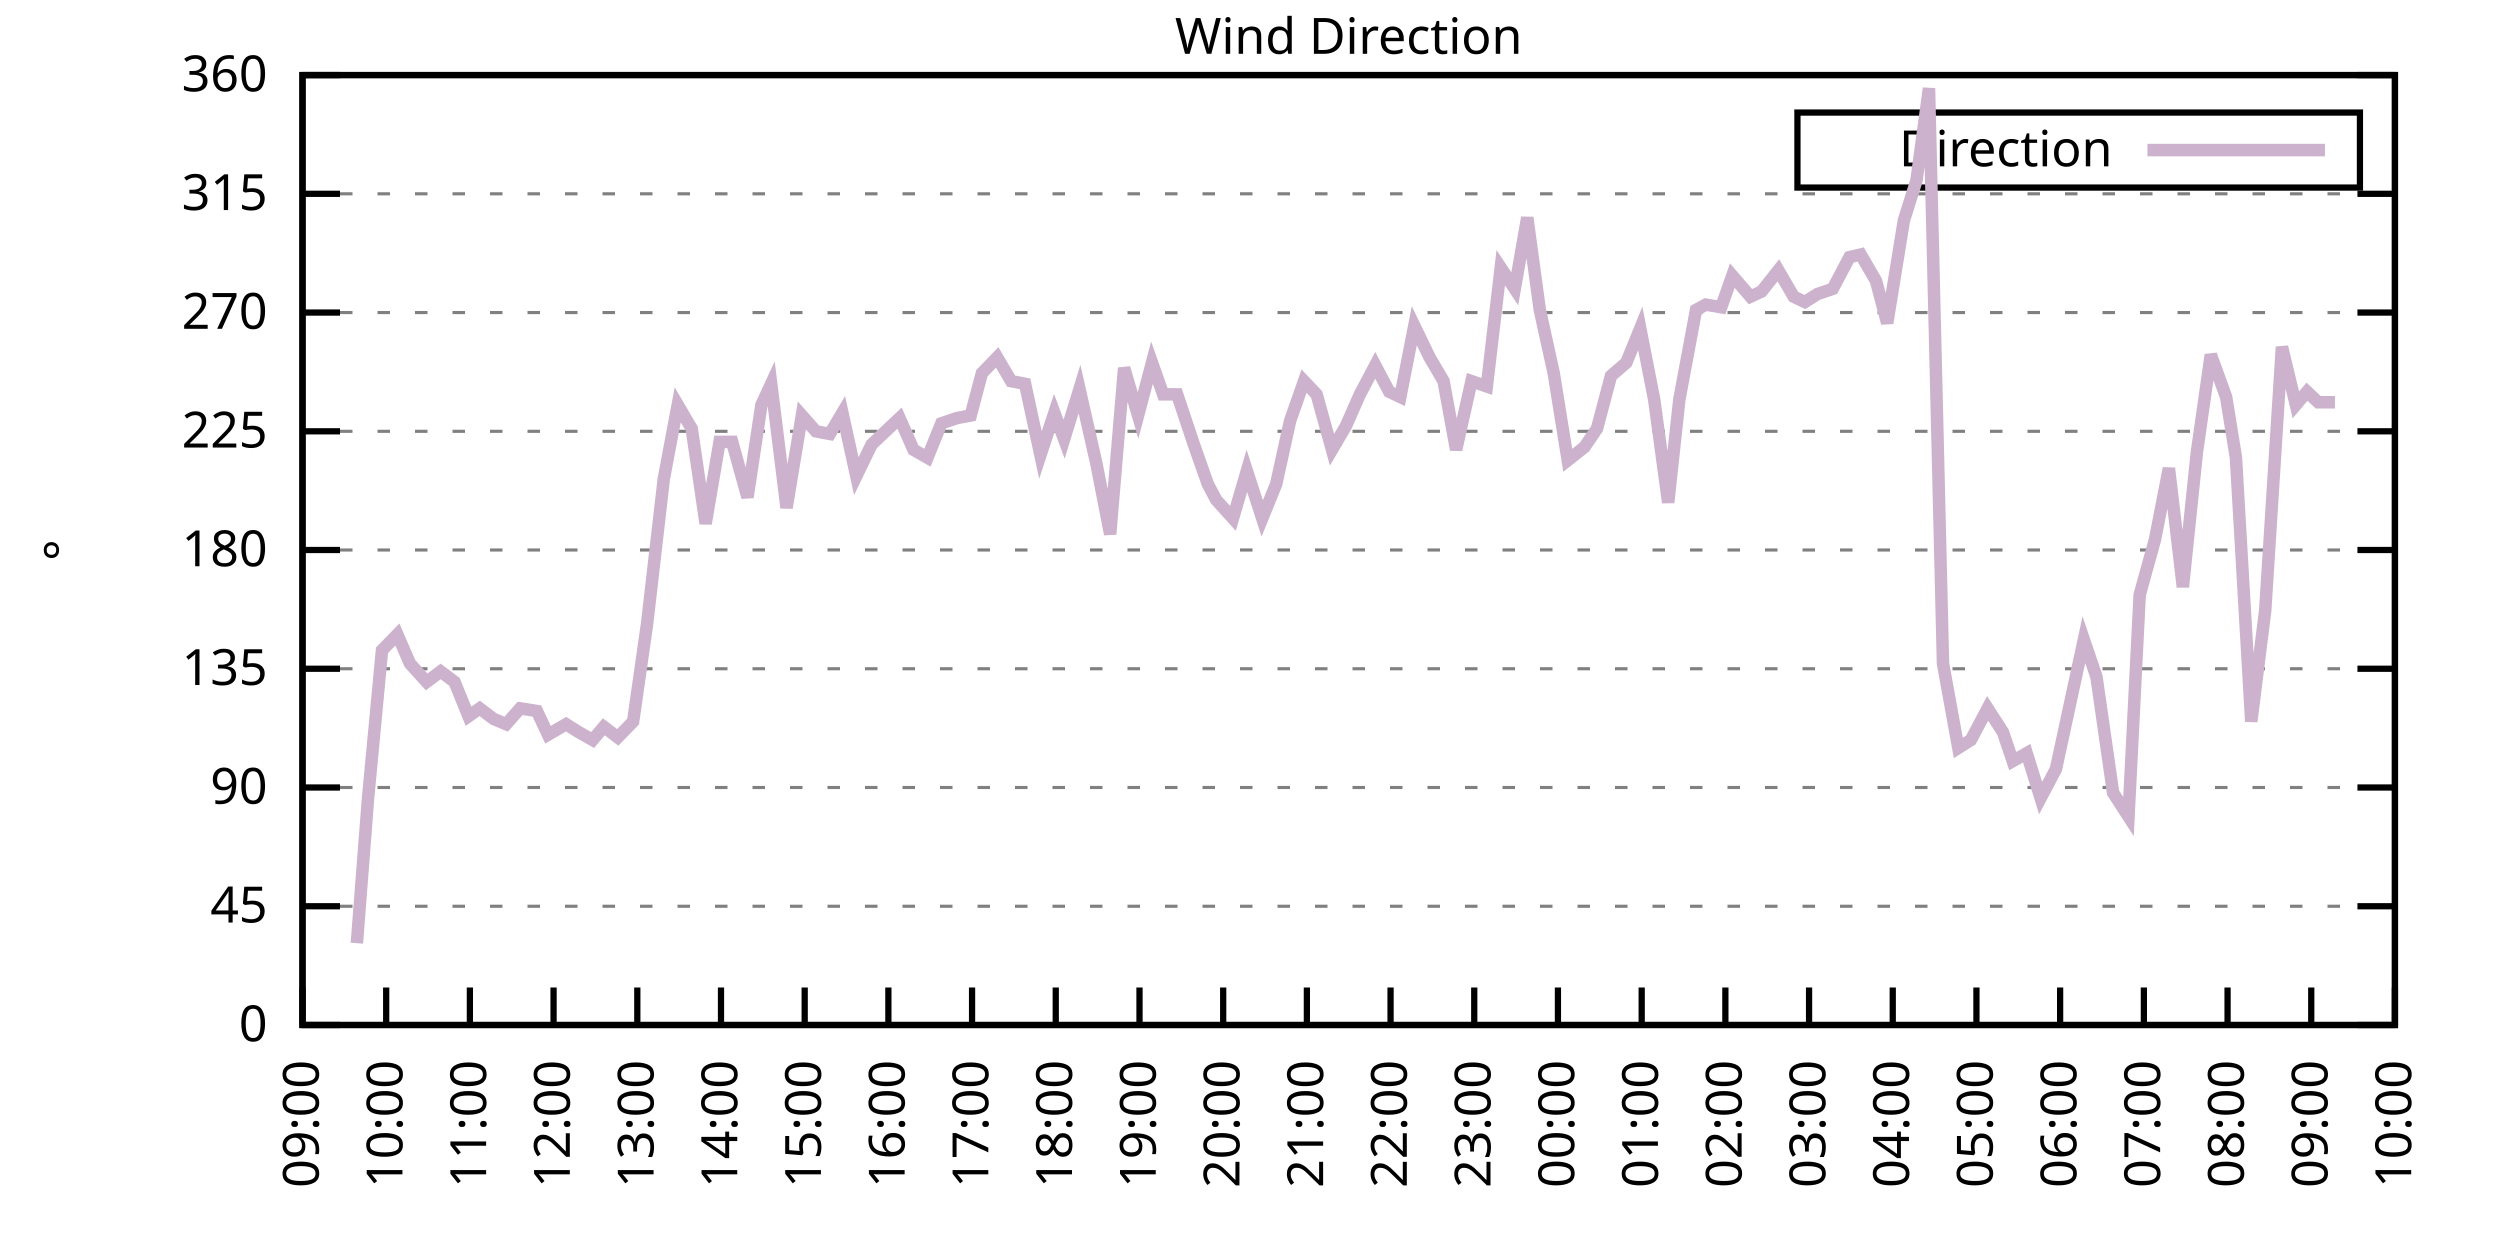
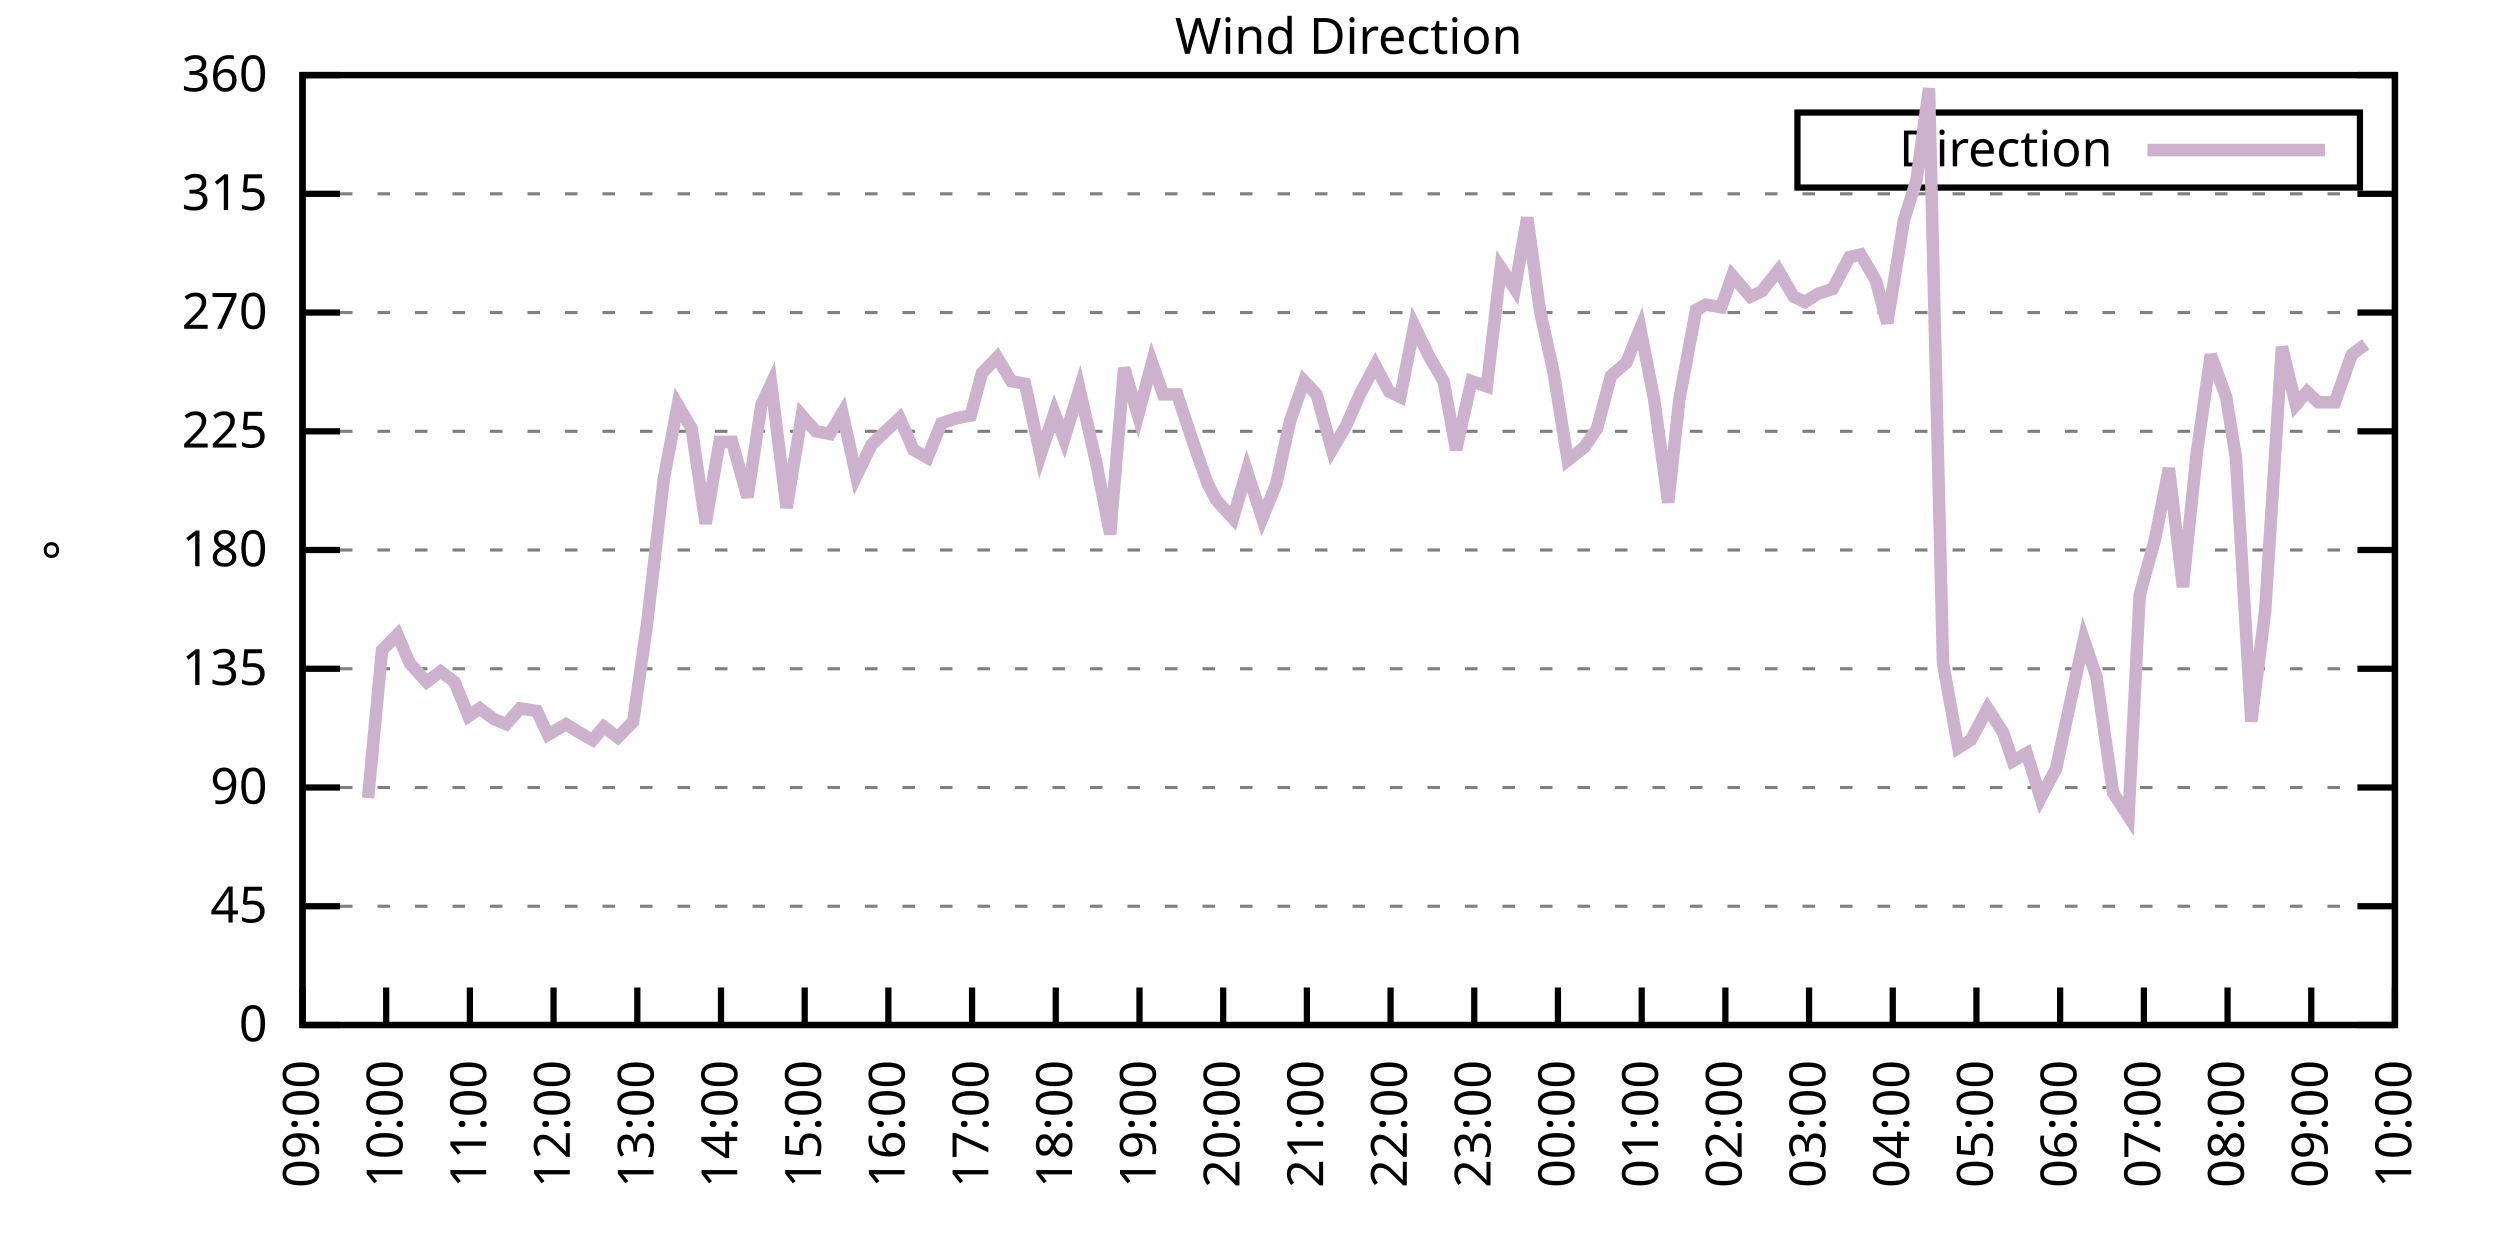
<svg xmlns="http://www.w3.org/2000/svg" xmlns:xlink="http://www.w3.org/1999/xlink" width="400" height="200" viewBox="0 0 400 200">
  <g id="gnuplot_canvas">
    <rect x="0" y="0" width="400" height="200" fill="none" />
    <defs>
      <circle id="gpDot" r="0.5" stroke-width="0.5" stroke="currentColor" />
      <path id="gpPt0" stroke-width="0.333" stroke="currentColor" d="M-1,0 h2 M0,-1 v2" />
      <path id="gpPt1" stroke-width="0.333" stroke="currentColor" d="M-1,-1 L1,1 M1,-1 L-1,1" />
      <path id="gpPt2" stroke-width="0.333" stroke="currentColor" d="M-1,0 L1,0 M0,-1 L0,1 M-1,-1 L1,1 M-1,1 L1,-1" />
      <rect id="gpPt3" stroke-width="0.333" stroke="currentColor" x="-1" y="-1" width="2" height="2" />
      <rect id="gpPt4" stroke-width="0.333" stroke="currentColor" fill="currentColor" x="-1" y="-1" width="2" height="2" />
      <circle id="gpPt5" stroke-width="0.333" stroke="currentColor" cx="0" cy="0" r="1" />
      <use xlink:href="#gpPt5" id="gpPt6" fill="currentColor" stroke="none" />
      <path id="gpPt7" stroke-width="0.333" stroke="currentColor" d="M0,-1.33 L-1.33,0.67 L1.33,0.67 z" />
      <use xlink:href="#gpPt7" id="gpPt8" fill="currentColor" stroke="none" />
      <use xlink:href="#gpPt7" id="gpPt9" stroke="currentColor" transform="rotate(180)" />
      <use xlink:href="#gpPt9" id="gpPt10" fill="currentColor" stroke="none" />
      <use xlink:href="#gpPt3" id="gpPt11" stroke="currentColor" transform="rotate(45)" />
      <use xlink:href="#gpPt11" id="gpPt12" fill="currentColor" stroke="none" />
      <path id="gpPt13" stroke-width="0.333" stroke="currentColor" d="M0,1.330 L1.265,0.411 L0.782,-1.067 L-0.782,-1.076 L-1.265,0.411 z" />
      <use xlink:href="#gpPt13" id="gpPt14" fill="currentColor" stroke="none" />
      <filter id="textbox" filterUnits="objectBoundingBox" x="0" y="0" height="1" width="1">
        <feFlood flood-color="white" flood-opacity="1" result="bgnd" />
        <feComposite in="SourceGraphic" in2="bgnd" operator="atop" />
      </filter>
      <filter id="greybox" filterUnits="objectBoundingBox" x="0" y="0" height="1" width="1">
        <feFlood flood-color="lightgrey" flood-opacity="1" result="grey" />
        <feComposite in="SourceGraphic" in2="grey" operator="atop" />
      </filter>
    </defs>
    <g fill="none" color="white" stroke="currentColor" stroke-width="1.00" stroke-linecap="butt" stroke-linejoin="miter">
</g>
    <g fill="none" color="black" stroke="currentColor" stroke-width="1.00" stroke-linecap="butt" stroke-linejoin="miter">
      <g stroke="none" shape-rendering="crispEdges">
        <polygon fill="rgb(255, 255, 255)" points="48.40,164.00 383.18,164.00 383.18,12.02 48.40,12.02 " />
      </g>
    </g>
    <g fill="none" color="black" stroke="currentColor" stroke-width="1.00" stroke-linecap="butt" stroke-linejoin="miter">
</g>
    <g fill="none" color="black" stroke="black" stroke-width="0.50" stroke-linecap="butt" stroke-linejoin="miter">
</g>
    <g fill="none" color="gray" stroke="currentColor" stroke-width="0.50" stroke-linecap="butt" stroke-linejoin="miter">
      <path stroke="gray" stroke-dasharray="2,4" class="gridline" d="M48.40,164.00 L383.19,164.00  " />
    </g>
    <g fill="none" color="gray" stroke="gray" stroke-width="1.00" stroke-linecap="butt" stroke-linejoin="miter">
</g>
    <g fill="none" color="black" stroke="currentColor" stroke-width="1.00" stroke-linecap="butt" stroke-linejoin="miter">
      <path stroke="black" d="M48.40,164.00 L54.40,164.00 M383.19,164.00 L377.19,164.00  " />
      <g transform="translate(42.80,166.60)" stroke="none" fill="black" font-family="Sans" font-size="8.00" text-anchor="end">
        <text>
          <tspan font-family="Sans"> 0</tspan>
        </text>
      </g>
    </g>
    <g fill="none" color="black" stroke="currentColor" stroke-width="1.00" stroke-linecap="butt" stroke-linejoin="miter">
</g>
    <g fill="none" color="black" stroke="black" stroke-width="0.50" stroke-linecap="butt" stroke-linejoin="miter">
</g>
    <g fill="none" color="gray" stroke="currentColor" stroke-width="0.50" stroke-linecap="butt" stroke-linejoin="miter">
      <path stroke="gray" stroke-dasharray="2,4" class="gridline" d="M48.40,145.00 L383.19,145.00  " />
    </g>
    <g fill="none" color="gray" stroke="gray" stroke-width="1.00" stroke-linecap="butt" stroke-linejoin="miter">
</g>
    <g fill="none" color="black" stroke="currentColor" stroke-width="1.00" stroke-linecap="butt" stroke-linejoin="miter">
      <path stroke="black" d="M48.40,145.00 L54.40,145.00 M383.19,145.00 L377.19,145.00  " />
      <g transform="translate(42.80,147.60)" stroke="none" fill="black" font-family="Sans" font-size="8.00" text-anchor="end">
        <text>
          <tspan font-family="Sans"> 45</tspan>
        </text>
      </g>
    </g>
    <g fill="none" color="black" stroke="currentColor" stroke-width="1.00" stroke-linecap="butt" stroke-linejoin="miter">
</g>
    <g fill="none" color="black" stroke="black" stroke-width="0.50" stroke-linecap="butt" stroke-linejoin="miter">
</g>
    <g fill="none" color="gray" stroke="currentColor" stroke-width="0.50" stroke-linecap="butt" stroke-linejoin="miter">
      <path stroke="gray" stroke-dasharray="2,4" class="gridline" d="M48.40,126.00 L383.19,126.00  " />
    </g>
    <g fill="none" color="gray" stroke="gray" stroke-width="1.00" stroke-linecap="butt" stroke-linejoin="miter">
</g>
    <g fill="none" color="black" stroke="currentColor" stroke-width="1.00" stroke-linecap="butt" stroke-linejoin="miter">
      <path stroke="black" d="M48.40,126.00 L54.40,126.00 M383.19,126.00 L377.19,126.00  " />
      <g transform="translate(42.80,128.60)" stroke="none" fill="black" font-family="Sans" font-size="8.00" text-anchor="end">
        <text>
          <tspan font-family="Sans"> 90</tspan>
        </text>
      </g>
    </g>
    <g fill="none" color="black" stroke="currentColor" stroke-width="1.00" stroke-linecap="butt" stroke-linejoin="miter">
</g>
    <g fill="none" color="black" stroke="black" stroke-width="0.50" stroke-linecap="butt" stroke-linejoin="miter">
</g>
    <g fill="none" color="gray" stroke="currentColor" stroke-width="0.50" stroke-linecap="butt" stroke-linejoin="miter">
      <path stroke="gray" stroke-dasharray="2,4" class="gridline" d="M48.40,107.00 L383.19,107.00  " />
    </g>
    <g fill="none" color="gray" stroke="gray" stroke-width="1.00" stroke-linecap="butt" stroke-linejoin="miter">
</g>
    <g fill="none" color="black" stroke="currentColor" stroke-width="1.00" stroke-linecap="butt" stroke-linejoin="miter">
      <path stroke="black" d="M48.40,107.00 L54.40,107.00 M383.19,107.00 L377.19,107.00  " />
      <g transform="translate(42.80,109.60)" stroke="none" fill="black" font-family="Sans" font-size="8.00" text-anchor="end">
        <text>
          <tspan font-family="Sans"> 135</tspan>
        </text>
      </g>
    </g>
    <g fill="none" color="black" stroke="currentColor" stroke-width="1.00" stroke-linecap="butt" stroke-linejoin="miter">
</g>
    <g fill="none" color="black" stroke="black" stroke-width="0.50" stroke-linecap="butt" stroke-linejoin="miter">
</g>
    <g fill="none" color="gray" stroke="currentColor" stroke-width="0.50" stroke-linecap="butt" stroke-linejoin="miter">
      <path stroke="gray" stroke-dasharray="2,4" class="gridline" d="M48.40,88.00 L383.19,88.00  " />
    </g>
    <g fill="none" color="gray" stroke="gray" stroke-width="1.00" stroke-linecap="butt" stroke-linejoin="miter">
</g>
    <g fill="none" color="black" stroke="currentColor" stroke-width="1.00" stroke-linecap="butt" stroke-linejoin="miter">
      <path stroke="black" d="M48.40,88.00 L54.40,88.00 M383.19,88.00 L377.19,88.00  " />
      <g transform="translate(42.80,90.60)" stroke="none" fill="black" font-family="Sans" font-size="8.00" text-anchor="end">
        <text>
          <tspan font-family="Sans"> 180</tspan>
        </text>
      </g>
    </g>
    <g fill="none" color="black" stroke="currentColor" stroke-width="1.00" stroke-linecap="butt" stroke-linejoin="miter">
</g>
    <g fill="none" color="black" stroke="black" stroke-width="0.50" stroke-linecap="butt" stroke-linejoin="miter">
</g>
    <g fill="none" color="gray" stroke="currentColor" stroke-width="0.50" stroke-linecap="butt" stroke-linejoin="miter">
      <path stroke="gray" stroke-dasharray="2,4" class="gridline" d="M48.40,69.01 L383.19,69.01  " />
    </g>
    <g fill="none" color="gray" stroke="gray" stroke-width="1.00" stroke-linecap="butt" stroke-linejoin="miter">
</g>
    <g fill="none" color="black" stroke="currentColor" stroke-width="1.00" stroke-linecap="butt" stroke-linejoin="miter">
      <path stroke="black" d="M48.40,69.01 L54.40,69.01 M383.19,69.01 L377.19,69.01  " />
      <g transform="translate(42.80,71.61)" stroke="none" fill="black" font-family="Sans" font-size="8.00" text-anchor="end">
        <text>
          <tspan font-family="Sans"> 225</tspan>
        </text>
      </g>
    </g>
    <g fill="none" color="black" stroke="currentColor" stroke-width="1.00" stroke-linecap="butt" stroke-linejoin="miter">
</g>
    <g fill="none" color="black" stroke="black" stroke-width="0.50" stroke-linecap="butt" stroke-linejoin="miter">
</g>
    <g fill="none" color="gray" stroke="currentColor" stroke-width="0.50" stroke-linecap="butt" stroke-linejoin="miter">
      <path stroke="gray" stroke-dasharray="2,4" class="gridline" d="M48.40,50.01 L383.19,50.01  " />
    </g>
    <g fill="none" color="gray" stroke="gray" stroke-width="1.00" stroke-linecap="butt" stroke-linejoin="miter">
</g>
    <g fill="none" color="black" stroke="currentColor" stroke-width="1.00" stroke-linecap="butt" stroke-linejoin="miter">
      <path stroke="black" d="M48.40,50.01 L54.40,50.01 M383.19,50.01 L377.19,50.01  " />
      <g transform="translate(42.80,52.61)" stroke="none" fill="black" font-family="Sans" font-size="8.00" text-anchor="end">
        <text>
          <tspan font-family="Sans"> 270</tspan>
        </text>
      </g>
    </g>
    <g fill="none" color="black" stroke="currentColor" stroke-width="1.00" stroke-linecap="butt" stroke-linejoin="miter">
</g>
    <g fill="none" color="black" stroke="black" stroke-width="0.50" stroke-linecap="butt" stroke-linejoin="miter">
</g>
    <g fill="none" color="gray" stroke="currentColor" stroke-width="0.50" stroke-linecap="butt" stroke-linejoin="miter">
      <path stroke="gray" stroke-dasharray="2,4" class="gridline" d="M48.40,31.01 L383.19,31.01  " />
    </g>
    <g fill="none" color="gray" stroke="gray" stroke-width="1.00" stroke-linecap="butt" stroke-linejoin="miter">
</g>
    <g fill="none" color="black" stroke="currentColor" stroke-width="1.00" stroke-linecap="butt" stroke-linejoin="miter">
      <path stroke="black" d="M48.40,31.01 L54.40,31.01 M383.19,31.01 L377.19,31.01  " />
      <g transform="translate(42.80,33.61)" stroke="none" fill="black" font-family="Sans" font-size="8.00" text-anchor="end">
        <text>
          <tspan font-family="Sans"> 315</tspan>
        </text>
      </g>
    </g>
    <g fill="none" color="black" stroke="currentColor" stroke-width="1.00" stroke-linecap="butt" stroke-linejoin="miter">
</g>
    <g fill="none" color="black" stroke="black" stroke-width="0.50" stroke-linecap="butt" stroke-linejoin="miter">
</g>
    <g fill="none" color="gray" stroke="currentColor" stroke-width="0.50" stroke-linecap="butt" stroke-linejoin="miter">
      <path stroke="gray" stroke-dasharray="2,4" class="gridline" d="M48.40,12.01 L383.19,12.01  " />
    </g>
    <g fill="none" color="gray" stroke="gray" stroke-width="1.00" stroke-linecap="butt" stroke-linejoin="miter">
</g>
    <g fill="none" color="black" stroke="currentColor" stroke-width="1.00" stroke-linecap="butt" stroke-linejoin="miter">
      <path stroke="black" d="M48.40,12.01 L54.40,12.01 M383.19,12.01 L377.19,12.01  " />
      <g transform="translate(42.80,14.61)" stroke="none" fill="black" font-family="Sans" font-size="8.00" text-anchor="end">
        <text>
          <tspan font-family="Sans"> 360</tspan>
        </text>
      </g>
    </g>
    <g fill="none" color="black" stroke="currentColor" stroke-width="1.00" stroke-linecap="butt" stroke-linejoin="miter">
      <path stroke="black" d="M48.40,164.00 L48.40,158.00  " />
      <g transform="translate(51.00,169.60) rotate(270.00)" stroke="none" fill="black" font-family="Sans" font-size="8.00" text-anchor="end">
        <text>
          <tspan font-family="Sans">09:00</tspan>
        </text>
      </g>
    </g>
    <g fill="none" color="black" stroke="currentColor" stroke-width="1.00" stroke-linecap="butt" stroke-linejoin="miter">
      <path stroke="black" d="M61.79,164.00 L61.79,158.00  " />
      <g transform="translate(64.39,169.60) rotate(270.00)" stroke="none" fill="black" font-family="Sans" font-size="8.00" text-anchor="end">
        <text>
          <tspan font-family="Sans">10:00</tspan>
        </text>
      </g>
    </g>
    <g fill="none" color="black" stroke="currentColor" stroke-width="1.00" stroke-linecap="butt" stroke-linejoin="miter">
      <path stroke="black" d="M75.18,164.00 L75.18,158.00  " />
      <g transform="translate(77.78,169.60) rotate(270.00)" stroke="none" fill="black" font-family="Sans" font-size="8.00" text-anchor="end">
        <text>
          <tspan font-family="Sans">11:00</tspan>
        </text>
      </g>
    </g>
    <g fill="none" color="black" stroke="currentColor" stroke-width="1.00" stroke-linecap="butt" stroke-linejoin="miter">
      <path stroke="black" d="M88.57,164.00 L88.57,158.00  " />
      <g transform="translate(91.17,169.60) rotate(270.00)" stroke="none" fill="black" font-family="Sans" font-size="8.00" text-anchor="end">
        <text>
          <tspan font-family="Sans">12:00</tspan>
        </text>
      </g>
    </g>
    <g fill="none" color="black" stroke="currentColor" stroke-width="1.00" stroke-linecap="butt" stroke-linejoin="miter">
      <path stroke="black" d="M101.97,164.00 L101.97,158.00  " />
      <g transform="translate(104.57,169.60) rotate(270.00)" stroke="none" fill="black" font-family="Sans" font-size="8.00" text-anchor="end">
        <text>
          <tspan font-family="Sans">13:00</tspan>
        </text>
      </g>
    </g>
    <g fill="none" color="black" stroke="currentColor" stroke-width="1.00" stroke-linecap="butt" stroke-linejoin="miter">
      <path stroke="black" d="M115.36,164.00 L115.36,158.00  " />
      <g transform="translate(117.96,169.60) rotate(270.00)" stroke="none" fill="black" font-family="Sans" font-size="8.00" text-anchor="end">
        <text>
          <tspan font-family="Sans">14:00</tspan>
        </text>
      </g>
    </g>
    <g fill="none" color="black" stroke="currentColor" stroke-width="1.00" stroke-linecap="butt" stroke-linejoin="miter">
      <path stroke="black" d="M128.75,164.00 L128.75,158.00  " />
      <g transform="translate(131.35,169.60) rotate(270.00)" stroke="none" fill="black" font-family="Sans" font-size="8.00" text-anchor="end">
        <text>
          <tspan font-family="Sans">15:00</tspan>
        </text>
      </g>
    </g>
    <g fill="none" color="black" stroke="currentColor" stroke-width="1.00" stroke-linecap="butt" stroke-linejoin="miter">
      <path stroke="black" d="M142.14,164.00 L142.14,158.00  " />
      <g transform="translate(144.74,169.60) rotate(270.00)" stroke="none" fill="black" font-family="Sans" font-size="8.00" text-anchor="end">
        <text>
          <tspan font-family="Sans">16:00</tspan>
        </text>
      </g>
    </g>
    <g fill="none" color="black" stroke="currentColor" stroke-width="1.00" stroke-linecap="butt" stroke-linejoin="miter">
      <path stroke="black" d="M155.53,164.00 L155.53,158.00  " />
      <g transform="translate(158.13,169.60) rotate(270.00)" stroke="none" fill="black" font-family="Sans" font-size="8.00" text-anchor="end">
        <text>
          <tspan font-family="Sans">17:00</tspan>
        </text>
      </g>
    </g>
    <g fill="none" color="black" stroke="currentColor" stroke-width="1.00" stroke-linecap="butt" stroke-linejoin="miter">
      <path stroke="black" d="M168.92,164.00 L168.92,158.00  " />
      <g transform="translate(171.52,169.60) rotate(270.00)" stroke="none" fill="black" font-family="Sans" font-size="8.00" text-anchor="end">
        <text>
          <tspan font-family="Sans">18:00</tspan>
        </text>
      </g>
    </g>
    <g fill="none" color="black" stroke="currentColor" stroke-width="1.00" stroke-linecap="butt" stroke-linejoin="miter">
      <path stroke="black" d="M182.32,164.00 L182.32,158.00  " />
      <g transform="translate(184.92,169.60) rotate(270.00)" stroke="none" fill="black" font-family="Sans" font-size="8.00" text-anchor="end">
        <text>
          <tspan font-family="Sans">19:00</tspan>
        </text>
      </g>
    </g>
    <g fill="none" color="black" stroke="currentColor" stroke-width="1.00" stroke-linecap="butt" stroke-linejoin="miter">
      <path stroke="black" d="M195.71,164.00 L195.71,158.00  " />
      <g transform="translate(198.31,169.60) rotate(270.00)" stroke="none" fill="black" font-family="Sans" font-size="8.00" text-anchor="end">
        <text>
          <tspan font-family="Sans">20:00</tspan>
        </text>
      </g>
    </g>
    <g fill="none" color="black" stroke="currentColor" stroke-width="1.00" stroke-linecap="butt" stroke-linejoin="miter">
      <path stroke="black" d="M209.10,164.00 L209.10,158.00  " />
      <g transform="translate(211.70,169.60) rotate(270.00)" stroke="none" fill="black" font-family="Sans" font-size="8.00" text-anchor="end">
        <text>
          <tspan font-family="Sans">21:00</tspan>
        </text>
      </g>
    </g>
    <g fill="none" color="black" stroke="currentColor" stroke-width="1.00" stroke-linecap="butt" stroke-linejoin="miter">
      <path stroke="black" d="M222.49,164.00 L222.49,158.00  " />
      <g transform="translate(225.09,169.60) rotate(270.00)" stroke="none" fill="black" font-family="Sans" font-size="8.00" text-anchor="end">
        <text>
          <tspan font-family="Sans">22:00</tspan>
        </text>
      </g>
    </g>
    <g fill="none" color="black" stroke="currentColor" stroke-width="1.00" stroke-linecap="butt" stroke-linejoin="miter">
      <path stroke="black" d="M235.88,164.00 L235.88,158.00  " />
      <g transform="translate(238.48,169.60) rotate(270.00)" stroke="none" fill="black" font-family="Sans" font-size="8.00" text-anchor="end">
        <text>
          <tspan font-family="Sans">23:00</tspan>
        </text>
      </g>
    </g>
    <g fill="none" color="black" stroke="currentColor" stroke-width="1.00" stroke-linecap="butt" stroke-linejoin="miter">
      <path stroke="black" d="M249.27,164.00 L249.27,158.00  " />
      <g transform="translate(251.87,169.60) rotate(270.00)" stroke="none" fill="black" font-family="Sans" font-size="8.00" text-anchor="end">
        <text>
          <tspan font-family="Sans">00:00</tspan>
        </text>
      </g>
    </g>
    <g fill="none" color="black" stroke="currentColor" stroke-width="1.00" stroke-linecap="butt" stroke-linejoin="miter">
      <path stroke="black" d="M262.67,164.00 L262.67,158.00  " />
      <g transform="translate(265.27,169.60) rotate(270.00)" stroke="none" fill="black" font-family="Sans" font-size="8.00" text-anchor="end">
        <text>
          <tspan font-family="Sans">01:00</tspan>
        </text>
      </g>
    </g>
    <g fill="none" color="black" stroke="currentColor" stroke-width="1.00" stroke-linecap="butt" stroke-linejoin="miter">
      <path stroke="black" d="M276.06,164.00 L276.06,158.00  " />
      <g transform="translate(278.66,169.60) rotate(270.00)" stroke="none" fill="black" font-family="Sans" font-size="8.00" text-anchor="end">
        <text>
          <tspan font-family="Sans">02:00</tspan>
        </text>
      </g>
    </g>
    <g fill="none" color="black" stroke="currentColor" stroke-width="1.00" stroke-linecap="butt" stroke-linejoin="miter">
      <path stroke="black" d="M289.45,164.00 L289.45,158.00  " />
      <g transform="translate(292.05,169.60) rotate(270.00)" stroke="none" fill="black" font-family="Sans" font-size="8.00" text-anchor="end">
        <text>
          <tspan font-family="Sans">03:00</tspan>
        </text>
      </g>
    </g>
    <g fill="none" color="black" stroke="currentColor" stroke-width="1.00" stroke-linecap="butt" stroke-linejoin="miter">
      <path stroke="black" d="M302.84,164.00 L302.84,158.00  " />
      <g transform="translate(305.44,169.60) rotate(270.00)" stroke="none" fill="black" font-family="Sans" font-size="8.00" text-anchor="end">
        <text>
          <tspan font-family="Sans">04:00</tspan>
        </text>
      </g>
    </g>
    <g fill="none" color="black" stroke="currentColor" stroke-width="1.00" stroke-linecap="butt" stroke-linejoin="miter">
      <path stroke="black" d="M316.23,164.00 L316.23,158.00  " />
      <g transform="translate(318.83,169.60) rotate(270.00)" stroke="none" fill="black" font-family="Sans" font-size="8.00" text-anchor="end">
        <text>
          <tspan font-family="Sans">05:00</tspan>
        </text>
      </g>
    </g>
    <g fill="none" color="black" stroke="currentColor" stroke-width="1.00" stroke-linecap="butt" stroke-linejoin="miter">
      <path stroke="black" d="M329.62,164.00 L329.62,158.00  " />
      <g transform="translate(332.22,169.60) rotate(270.00)" stroke="none" fill="black" font-family="Sans" font-size="8.00" text-anchor="end">
        <text>
          <tspan font-family="Sans">06:00</tspan>
        </text>
      </g>
    </g>
    <g fill="none" color="black" stroke="currentColor" stroke-width="1.00" stroke-linecap="butt" stroke-linejoin="miter">
      <path stroke="black" d="M343.02,164.00 L343.02,158.00  " />
      <g transform="translate(345.62,169.60) rotate(270.00)" stroke="none" fill="black" font-family="Sans" font-size="8.00" text-anchor="end">
        <text>
          <tspan font-family="Sans">07:00</tspan>
        </text>
      </g>
    </g>
    <g fill="none" color="black" stroke="currentColor" stroke-width="1.00" stroke-linecap="butt" stroke-linejoin="miter">
      <path stroke="black" d="M356.41,164.00 L356.41,158.00  " />
      <g transform="translate(359.01,169.60) rotate(270.00)" stroke="none" fill="black" font-family="Sans" font-size="8.00" text-anchor="end">
        <text>
          <tspan font-family="Sans">08:00</tspan>
        </text>
      </g>
    </g>
    <g fill="none" color="black" stroke="currentColor" stroke-width="1.00" stroke-linecap="butt" stroke-linejoin="miter">
      <path stroke="black" d="M369.80,164.00 L369.80,158.00  " />
      <g transform="translate(372.40,169.60) rotate(270.00)" stroke="none" fill="black" font-family="Sans" font-size="8.00" text-anchor="end">
        <text>
          <tspan font-family="Sans">09:00</tspan>
        </text>
      </g>
    </g>
    <g fill="none" color="black" stroke="currentColor" stroke-width="1.00" stroke-linecap="butt" stroke-linejoin="miter">
      <path stroke="black" d="M383.19,164.00 L383.19,158.00  " />
      <g transform="translate(385.79,169.60) rotate(270.00)" stroke="none" fill="black" font-family="Sans" font-size="8.00" text-anchor="end">
        <text>
          <tspan font-family="Sans">10:00</tspan>
        </text>
      </g>
    </g>
    <g fill="none" color="black" stroke="currentColor" stroke-width="1.00" stroke-linecap="butt" stroke-linejoin="miter">
</g>
    <g fill="none" color="black" stroke="currentColor" stroke-width="1.00" stroke-linecap="butt" stroke-linejoin="miter">
      <path stroke="black" d="M48.40,12.01 L48.40,164.00 L383.19,164.00 L383.19,12.01 L48.40,12.01 Z  " />
    </g>
    <g fill="none" color="black" stroke="currentColor" stroke-width="1.00" stroke-linecap="butt" stroke-linejoin="miter">
</g>
    <g fill="none" color="black" stroke="currentColor" stroke-width="1.00" stroke-linecap="butt" stroke-linejoin="miter">
      <path stroke="black" d="M287.59,30.01 L287.59,18.01 L377.59,18.01 L377.59,30.01 L287.59,30.01 Z  " />
    </g>
    <g id="Wind_direction_plot_1">
      <g fill="none" color="white" stroke="black" stroke-width="2.00" stroke-linecap="butt" stroke-linejoin="miter">
</g>
      <g fill="none" color="black" stroke="currentColor" stroke-width="2.00" stroke-linecap="butt" stroke-linejoin="miter">
        <g transform="translate(337.99,26.61)" stroke="none" fill="black" font-family="Sans" font-size="8.00" text-anchor="end">
          <text>
            <tspan font-family="Sans">Direction</tspan>
          </text>
        </g>
      </g>
      <g fill="none" color="black" stroke="currentColor" stroke-width="2.00" stroke-linecap="butt" stroke-linejoin="miter">
-         <path stroke="rgb(204, 178, 204)" d="M343.59,24.01 L371.99,24.01 M57.10,150.91 L58.89,127.69 L61.12,104.05 L63.58,101.52 L65.59,106.16 L68.26,109.11   L70.50,107.43 L72.73,109.11 L74.96,114.60 L76.75,113.34 L78.98,115.03 L80.99,115.87 L83.22,113.34 L85.90,113.76   L87.68,117.56 L90.58,115.87 L92.59,117.14 L94.82,118.40 L96.61,116.29 L98.84,117.98 L101.30,115.45 L103.53,99.83   L106.21,76.61 L108.44,64.78 L110.67,68.58 L112.90,83.78 L115.13,70.70 L117.14,70.70 L119.60,79.56 L121.83,64.78   L123.39,61.41 L125.85,81.25 L128.30,66.47 L130.54,69.01 L132.77,69.43 L134.78,66.05 L137.01,76.18 L139.46,71.12   L141.69,69.01 L143.93,66.90 L146.16,71.96 L148.39,73.23 L150.62,67.74 L153.08,66.90 L155.31,66.47 L157.10,59.72   L159.55,57.18 L161.78,60.98 L164.01,61.41 L166.47,72.81 L168.70,66.05 L170.26,70.27 L172.72,62.25 L175.40,74.07   L177.63,85.47 L179.86,58.87 L182.09,66.47 L184.32,58.03 L186.11,63.10 L188.34,63.10 L191.02,71.12 L193.25,77.45   L194.59,79.98 L197.27,82.94 L199.50,75.34 L201.96,82.94 L204.19,77.45 L206.42,67.32 L208.65,60.98 L210.66,63.10   L213.12,71.96 L215.35,68.16 L217.58,63.10 L220.04,58.45 L222.27,62.67 L224.05,63.52 L226.29,52.12 L228.74,57.18   L230.97,60.98 L232.98,71.96 L235.44,60.98 L237.89,61.83 L240.12,42.83 L242.36,46.21 L244.36,34.81 L246.37,49.59   L248.60,59.72 L250.84,73.65 L253.51,71.54 L255.52,68.58 L257.76,60.14 L260.21,58.03 L262.44,52.54 L264.67,63.94   L266.91,80.41 L268.69,63.94 L271.37,49.59 L272.93,48.74 L275.39,49.16 L277.17,44.10 L280.07,47.47 L281.86,46.63   L284.54,43.25 L286.99,47.47 L288.78,48.32 L290.79,47.05 L293.24,46.21 L295.92,41.14 L297.71,40.72 L300.16,44.94   L301.95,51.70 L304.63,35.23 L306.63,28.90 L308.64,14.12 L310.88,106.16 L313.33,119.67 L315.34,118.40 L318.02,113.34   L320.47,117.14 L322.04,121.78 L324.27,120.51 L326.50,127.69 L328.95,123.05 L333.42,102.36 L335.43,108.27 L338.10,126.85   L340.56,130.65 L342.35,95.18 L344.80,86.32 L347.03,74.92 L349.26,93.92 L351.50,72.38 L353.73,56.76 L356.18,63.52   L357.75,73.23 L360.20,115.45 L362.43,97.72 L365.11,55.50 L367.34,64.78 L369.13,62.67 L370.91,64.36 L373.59,64.36    " />
+         <path stroke="rgb(204, 178, 204)" d="M343.59,24.01 L371.99,24.01 M58.89,127.69 L61.12,104.05 L63.58,101.52 L65.59,106.16 L68.26,109.11 L70.50,107.43   L72.73,109.11 L74.96,114.60 L76.75,113.34 L78.98,115.03 L80.99,115.87 L83.22,113.34 L85.90,113.76 L87.68,117.56   L90.58,115.87 L92.59,117.14 L94.82,118.40 L96.61,116.29 L98.84,117.98 L101.30,115.45 L103.53,99.83 L106.21,76.61   L108.44,64.78 L110.67,68.58 L112.90,83.78 L115.13,70.70 L117.14,70.70 L119.60,79.56 L121.83,64.78 L123.39,61.41   L125.85,81.25 L128.30,66.47 L130.54,69.01 L132.77,69.43 L134.78,66.05 L137.01,76.18 L139.46,71.12 L141.69,69.01   L143.93,66.90 L146.16,71.96 L148.39,73.23 L150.62,67.74 L153.08,66.90 L155.31,66.47 L157.10,59.72 L159.55,57.18   L161.78,60.98 L164.01,61.41 L166.47,72.81 L168.70,66.05 L170.26,70.27 L172.72,62.25 L175.40,74.07 L177.63,85.47   L179.86,58.87 L182.09,66.47 L184.32,58.03 L186.11,63.10 L188.34,63.10 L191.02,71.12 L193.25,77.45 L194.59,79.98   L197.27,82.94 L199.50,75.34 L201.96,82.94 L204.19,77.45 L206.42,67.32 L208.65,60.98 L210.66,63.10 L213.12,71.96   L215.35,68.16 L217.58,63.10 L220.04,58.45 L222.27,62.67 L224.05,63.52 L226.29,52.12 L228.74,57.18 L230.97,60.98   L232.98,71.96 L235.44,60.98 L237.89,61.83 L240.12,42.83 L242.36,46.21 L244.36,34.81 L246.37,49.59 L248.60,59.72   L250.84,73.65 L253.51,71.54 L255.52,68.58 L257.76,60.14 L260.21,58.03 L262.44,52.54 L264.67,63.94 L266.91,80.41   L268.69,63.94 L271.37,49.59 L272.93,48.74 L275.39,49.16 L277.17,44.10 L280.07,47.47 L281.86,46.63 L284.54,43.25   L286.99,47.47 L288.78,48.32 L290.79,47.05 L293.24,46.21 L295.92,41.14 L297.71,40.72 L300.16,44.94 L301.95,51.70   L304.63,35.23 L306.63,28.90 L308.64,14.12 L310.88,106.16 L313.33,119.67 L315.34,118.40 L318.02,113.34 L320.47,117.14   L322.04,121.78 L324.27,120.51 L326.50,127.69 L328.95,123.05 L333.42,102.36 L335.43,108.27 L338.10,126.85 L340.56,130.65   L342.35,95.18 L344.80,86.32 L347.03,74.92 L349.26,93.92 L351.50,72.38 L353.73,56.76 L356.18,63.52 L357.75,73.23   L360.20,115.45 L362.43,97.72 L365.11,55.50 L367.34,64.78 L369.13,62.67 L370.91,64.36 L373.59,64.36 L376.27,56.76   L378.50,55.07  " />
      </g>
    </g>
    <g fill="none" color="black" stroke="currentColor" stroke-width="2.00" stroke-linecap="butt" stroke-linejoin="miter">
</g>
    <g fill="none" color="black" stroke="black" stroke-width="1.00" stroke-linecap="butt" stroke-linejoin="miter">
</g>
    <g fill="none" color="black" stroke="currentColor" stroke-width="1.00" stroke-linecap="butt" stroke-linejoin="miter">
      <path stroke="black" d="M48.40,12.01 L48.40,164.00 L383.19,164.00 L383.19,12.01 L48.40,12.01 Z  " />
      <g transform="translate(12.80,88.01) rotate(270.00)" stroke="none" fill="black" font-family="Sans" font-size="8.00" text-anchor="middle">
        <text>
          <tspan font-family="Sans">°</tspan>
        </text>
      </g>
    </g>
    <g fill="none" color="black" stroke="currentColor" stroke-width="1.00" stroke-linecap="butt" stroke-linejoin="miter">
</g>
    <g fill="none" color="black" stroke="currentColor" stroke-width="1.00" stroke-linecap="butt" stroke-linejoin="miter">
      <g transform="translate(215.79,8.61)" stroke="none" fill="black" font-family="Sans" font-size="8.00" text-anchor="middle">
        <text>
          <tspan font-family="Sans">Wind Direction</tspan>
        </text>
      </g>
    </g>
    <g fill="none" color="black" stroke="currentColor" stroke-width="1.00" stroke-linecap="butt" stroke-linejoin="miter">
</g>
  </g>
</svg>
